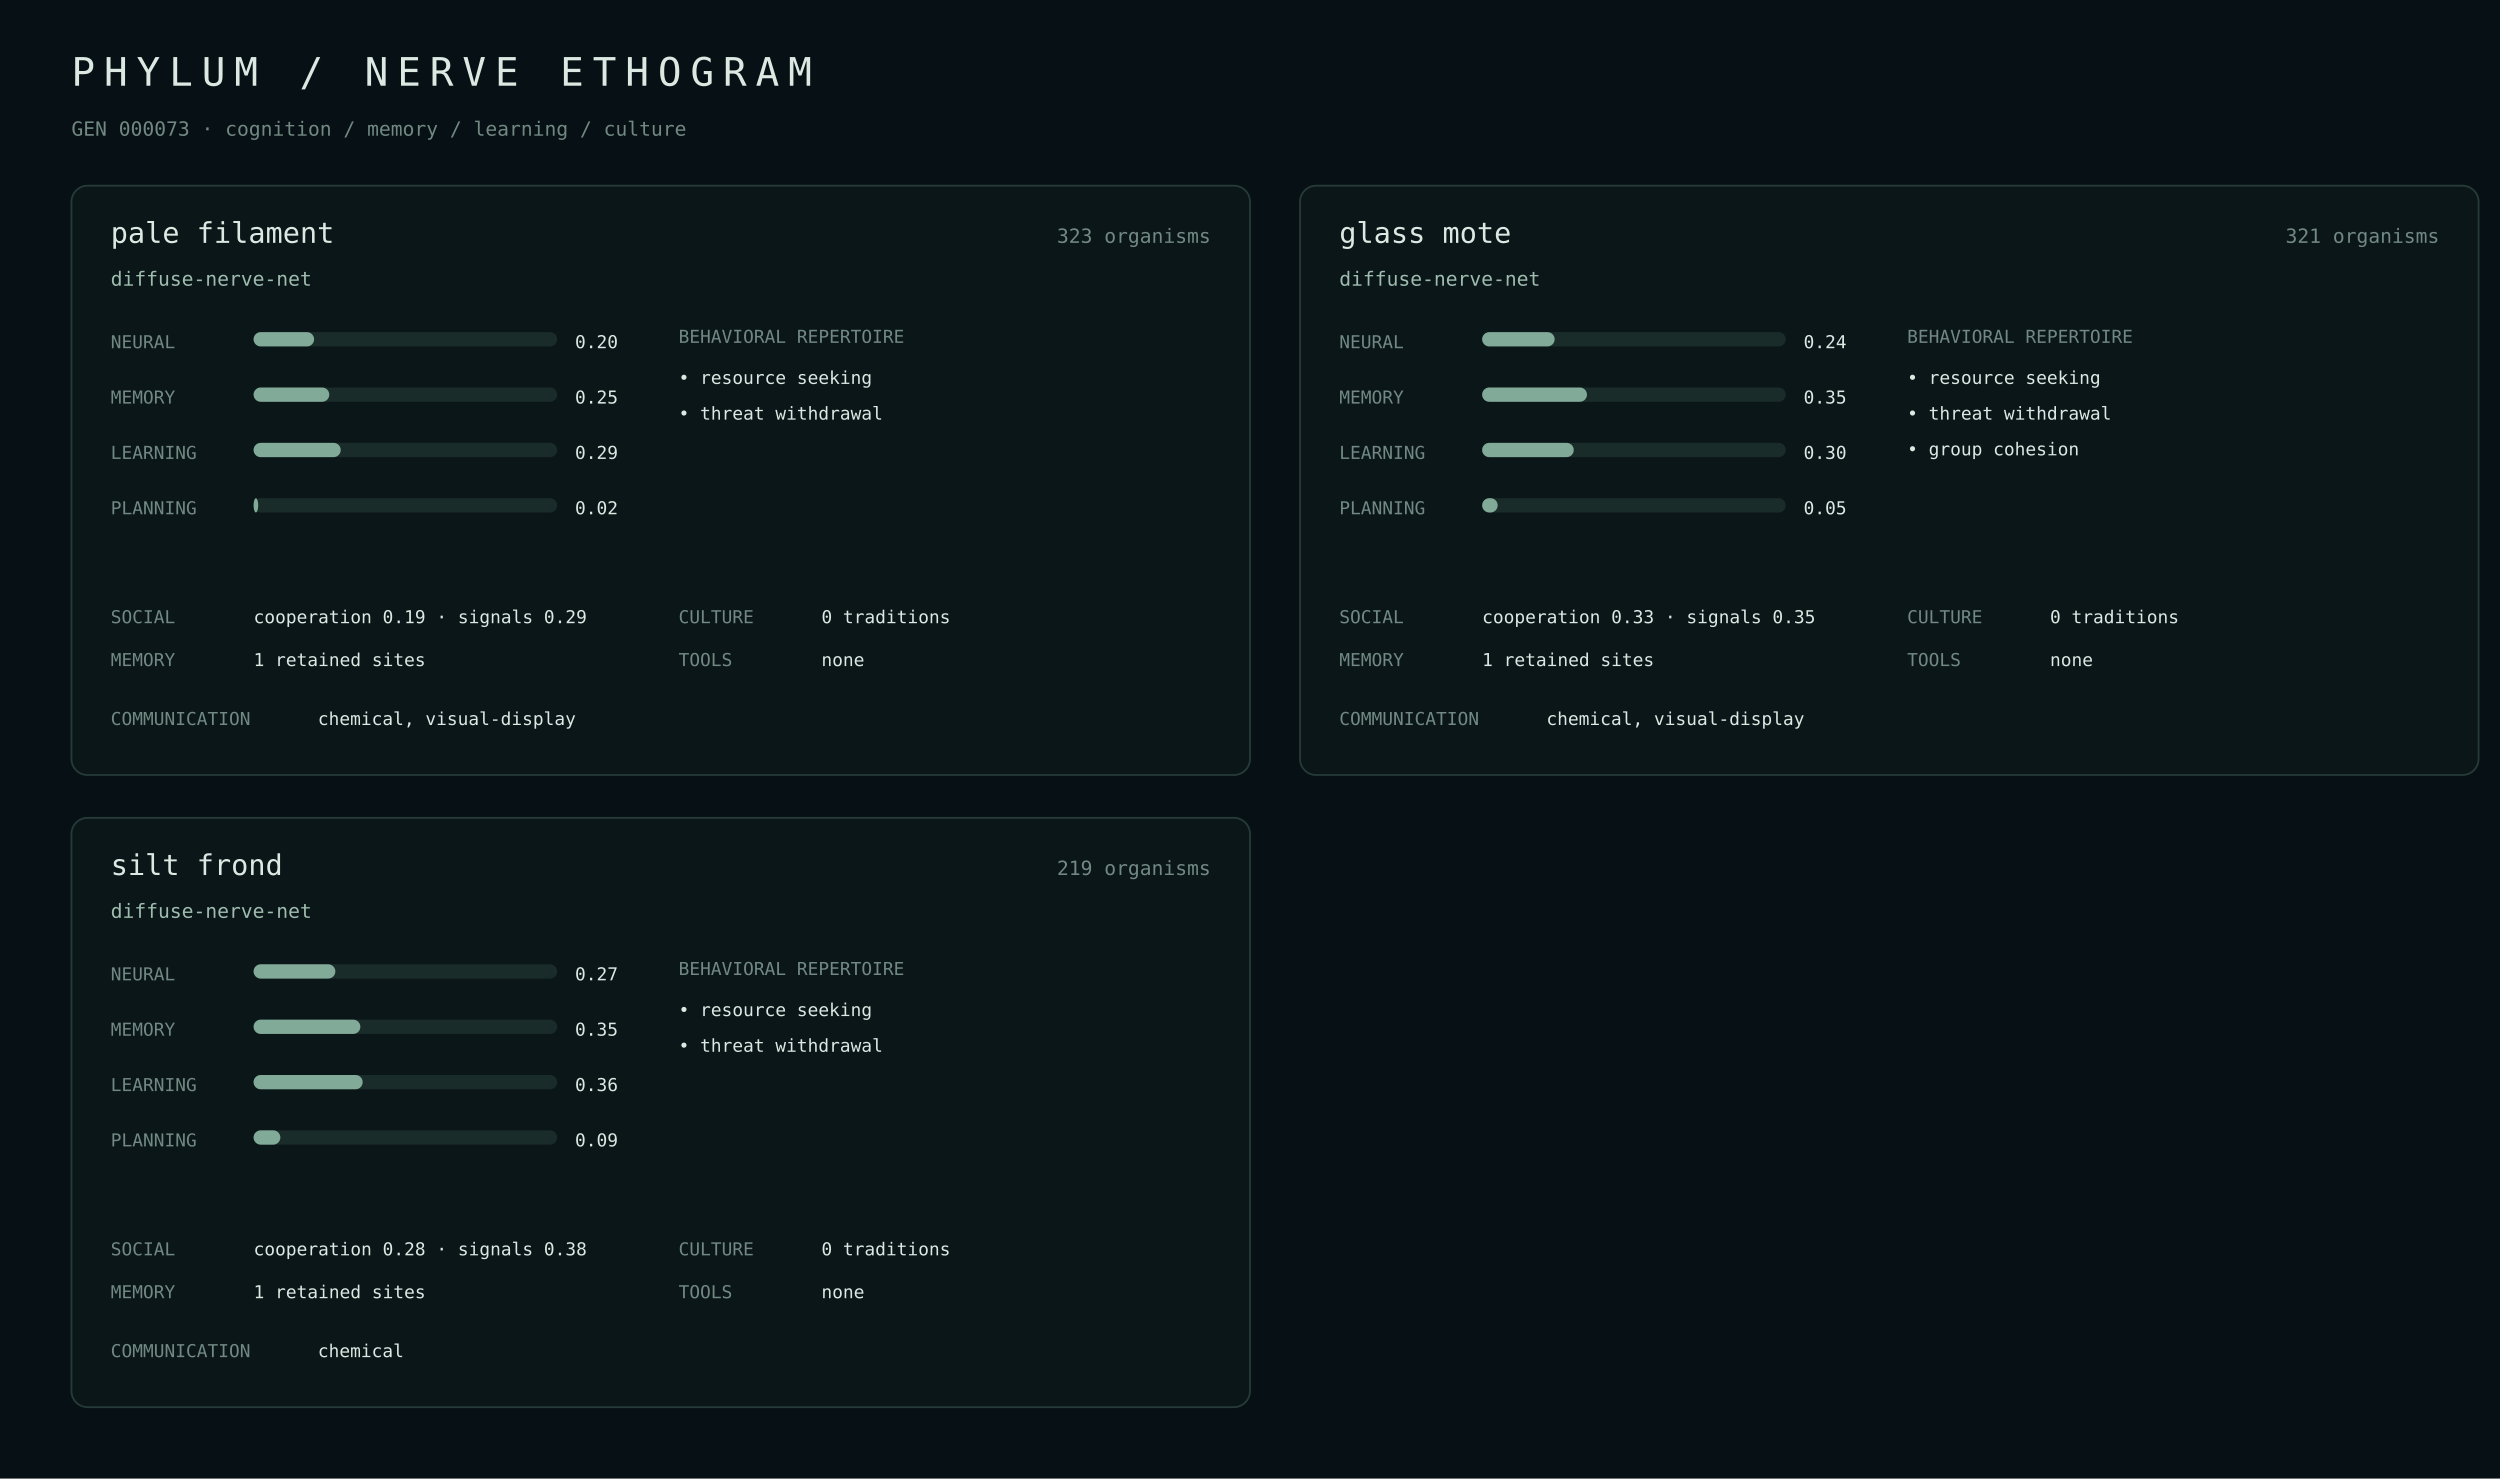
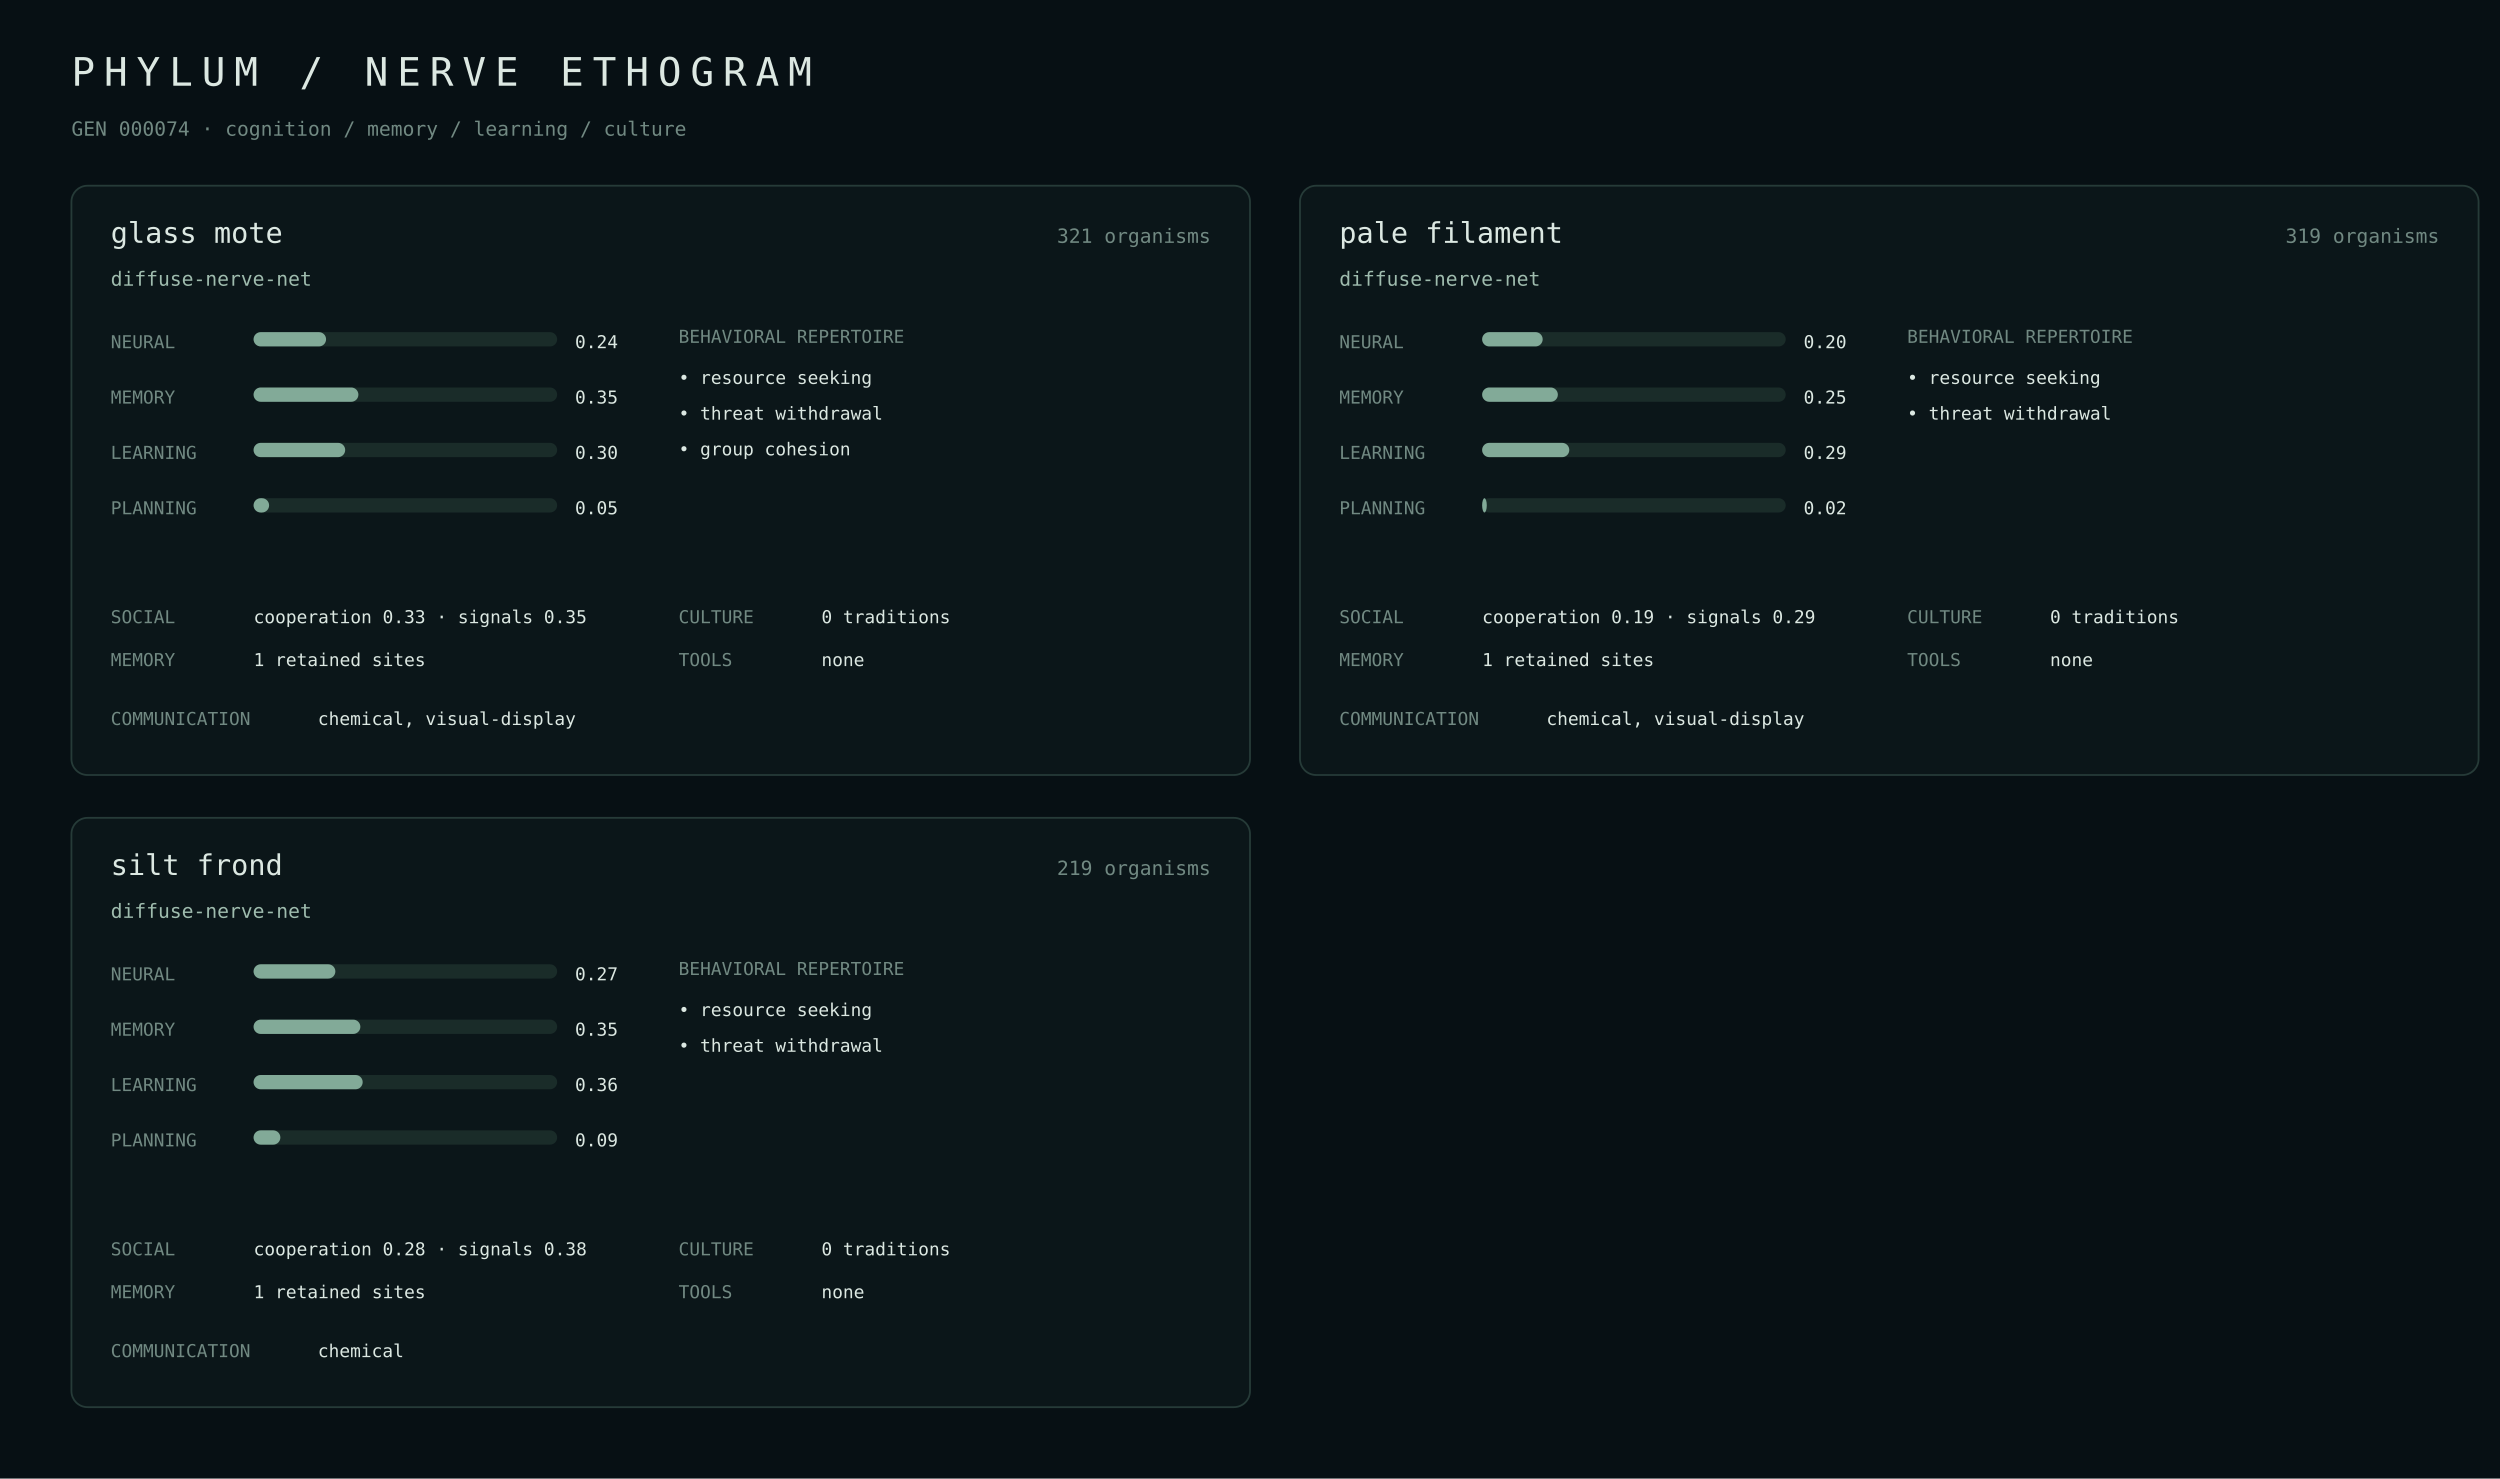
<svg xmlns="http://www.w3.org/2000/svg" width="1400" height="828" viewBox="0 0 1400 828">
  <rect width="100%" height="100%" fill="#071014" />
  <style>text{font-family:ui-monospace,SFMono-Regular,Menlo,monospace;fill:#dce8e2}.m{fill:#718982}.a{fill:#9fbcae}.line{stroke:#263b38}.bar{fill:#1a2c29}.fill{fill:#82aa98}</style>
  <text x="40" y="48" font-size="22" letter-spacing="5">PHYLUM / NERVE ETHOGRAM</text>
-   <text x="40" y="76" class="m" font-size="11">GEN 000073 · cognition / memory / learning / culture</text>
+   <text x="40" y="76" class="m" font-size="11">GEN 000074 · cognition / memory / learning / culture</text>
  <rect x="40" y="104" width="660" height="330" rx="9" fill="#0b1619" stroke="#263b38" />
-   <text x="62" y="136" font-size="16">pale filament</text>
-   <text x="678" y="136" class="m" text-anchor="end" font-size="11">323 organisms</text>
+   <text x="62" y="136" font-size="16">glass mote</text>
+   <text x="678" y="136" class="m" text-anchor="end" font-size="11">321 organisms</text>
  <text x="62" y="160" class="a" font-size="11">diffuse-nerve-net</text>
  <text x="62" y="195" class="m" font-size="10">NEURAL</text>
  <rect x="142" y="186" width="170" height="8" rx="4" class="bar" />
-   <rect x="142" y="186" width="33.9" height="8" rx="4" class="fill" />
-   <text x="322" y="195" font-size="10">0.20</text>
+   <rect x="142" y="186" width="40.6" height="8" rx="4" class="fill" />
+   <text x="322" y="195" font-size="10">0.24</text>
  <text x="62" y="226" class="m" font-size="10">MEMORY</text>
  <rect x="142" y="217" width="170" height="8" rx="4" class="bar" />
-   <rect x="142" y="217" width="42.4" height="8" rx="4" class="fill" />
-   <text x="322" y="226" font-size="10">0.25</text>
+   <rect x="142" y="217" width="58.7" height="8" rx="4" class="fill" />
+   <text x="322" y="226" font-size="10">0.35</text>
  <text x="62" y="257" class="m" font-size="10">LEARNING</text>
  <rect x="142" y="248" width="170" height="8" rx="4" class="bar" />
-   <rect x="142" y="248" width="48.8" height="8" rx="4" class="fill" />
-   <text x="322" y="257" font-size="10">0.29</text>
+   <rect x="142" y="248" width="51.3" height="8" rx="4" class="fill" />
+   <text x="322" y="257" font-size="10">0.30</text>
  <text x="62" y="288" class="m" font-size="10">PLANNING</text>
  <rect x="142" y="279" width="170" height="8" rx="4" class="bar" />
-   <rect x="142" y="279" width="2.6" height="8" rx="4" class="fill" />
-   <text x="322" y="288" font-size="10">0.02</text>
+   <rect x="142" y="279" width="8.7" height="8" rx="4" class="fill" />
+   <text x="322" y="288" font-size="10">0.05</text>
  <text x="380" y="192" class="m" font-size="10">BEHAVIORAL REPERTOIRE</text>
  <text x="380" y="215" font-size="10">• resource seeking</text>
  <text x="380" y="235" font-size="10">• threat withdrawal</text>
+   <text x="380" y="255" font-size="10">• group cohesion</text>
  <text x="62" y="349" class="m" font-size="10">SOCIAL</text>
-   <text x="142" y="349" font-size="10">cooperation 0.19 · signals 0.29</text>
+   <text x="142" y="349" font-size="10">cooperation 0.33 · signals 0.35</text>
  <text x="62" y="373" class="m" font-size="10">MEMORY</text>
  <text x="142" y="373" font-size="10">1 retained sites</text>
  <text x="380" y="349" class="m" font-size="10">CULTURE</text>
  <text x="460" y="349" font-size="10">0 traditions</text>
  <text x="380" y="373" class="m" font-size="10">TOOLS</text>
  <text x="460" y="373" font-size="10">none</text>
  <text x="62" y="406" class="m" font-size="10">COMMUNICATION</text>
  <text x="178" y="406" font-size="10">chemical, visual-display</text>
  <rect x="728" y="104" width="660" height="330" rx="9" fill="#0b1619" stroke="#263b38" />
-   <text x="750" y="136" font-size="16">glass mote</text>
-   <text x="1366" y="136" class="m" text-anchor="end" font-size="11">321 organisms</text>
+   <text x="750" y="136" font-size="16">pale filament</text>
+   <text x="1366" y="136" class="m" text-anchor="end" font-size="11">319 organisms</text>
  <text x="750" y="160" class="a" font-size="11">diffuse-nerve-net</text>
  <text x="750" y="195" class="m" font-size="10">NEURAL</text>
  <rect x="830" y="186" width="170" height="8" rx="4" class="bar" />
-   <rect x="830" y="186" width="40.6" height="8" rx="4" class="fill" />
-   <text x="1010" y="195" font-size="10">0.24</text>
+   <rect x="830" y="186" width="33.9" height="8" rx="4" class="fill" />
+   <text x="1010" y="195" font-size="10">0.20</text>
  <text x="750" y="226" class="m" font-size="10">MEMORY</text>
  <rect x="830" y="217" width="170" height="8" rx="4" class="bar" />
-   <rect x="830" y="217" width="58.7" height="8" rx="4" class="fill" />
-   <text x="1010" y="226" font-size="10">0.35</text>
+   <rect x="830" y="217" width="42.4" height="8" rx="4" class="fill" />
+   <text x="1010" y="226" font-size="10">0.25</text>
  <text x="750" y="257" class="m" font-size="10">LEARNING</text>
  <rect x="830" y="248" width="170" height="8" rx="4" class="bar" />
-   <rect x="830" y="248" width="51.3" height="8" rx="4" class="fill" />
-   <text x="1010" y="257" font-size="10">0.30</text>
+   <rect x="830" y="248" width="48.8" height="8" rx="4" class="fill" />
+   <text x="1010" y="257" font-size="10">0.29</text>
  <text x="750" y="288" class="m" font-size="10">PLANNING</text>
  <rect x="830" y="279" width="170" height="8" rx="4" class="bar" />
-   <rect x="830" y="279" width="8.7" height="8" rx="4" class="fill" />
-   <text x="1010" y="288" font-size="10">0.05</text>
+   <rect x="830" y="279" width="2.6" height="8" rx="4" class="fill" />
+   <text x="1010" y="288" font-size="10">0.02</text>
  <text x="1068" y="192" class="m" font-size="10">BEHAVIORAL REPERTOIRE</text>
  <text x="1068" y="215" font-size="10">• resource seeking</text>
  <text x="1068" y="235" font-size="10">• threat withdrawal</text>
-   <text x="1068" y="255" font-size="10">• group cohesion</text>
  <text x="750" y="349" class="m" font-size="10">SOCIAL</text>
-   <text x="830" y="349" font-size="10">cooperation 0.33 · signals 0.35</text>
+   <text x="830" y="349" font-size="10">cooperation 0.19 · signals 0.29</text>
  <text x="750" y="373" class="m" font-size="10">MEMORY</text>
  <text x="830" y="373" font-size="10">1 retained sites</text>
  <text x="1068" y="349" class="m" font-size="10">CULTURE</text>
  <text x="1148" y="349" font-size="10">0 traditions</text>
  <text x="1068" y="373" class="m" font-size="10">TOOLS</text>
  <text x="1148" y="373" font-size="10">none</text>
  <text x="750" y="406" class="m" font-size="10">COMMUNICATION</text>
  <text x="866" y="406" font-size="10">chemical, visual-display</text>
  <rect x="40" y="458" width="660" height="330" rx="9" fill="#0b1619" stroke="#263b38" />
  <text x="62" y="490" font-size="16">silt frond</text>
  <text x="678" y="490" class="m" text-anchor="end" font-size="11">219 organisms</text>
  <text x="62" y="514" class="a" font-size="11">diffuse-nerve-net</text>
  <text x="62" y="549" class="m" font-size="10">NEURAL</text>
  <rect x="142" y="540" width="170" height="8" rx="4" class="bar" />
  <rect x="142" y="540" width="45.8" height="8" rx="4" class="fill" />
  <text x="322" y="549" font-size="10">0.27</text>
  <text x="62" y="580" class="m" font-size="10">MEMORY</text>
  <rect x="142" y="571" width="170" height="8" rx="4" class="bar" />
  <rect x="142" y="571" width="59.8" height="8" rx="4" class="fill" />
  <text x="322" y="580" font-size="10">0.35</text>
  <text x="62" y="611" class="m" font-size="10">LEARNING</text>
  <rect x="142" y="602" width="170" height="8" rx="4" class="bar" />
  <rect x="142" y="602" width="61.1" height="8" rx="4" class="fill" />
  <text x="322" y="611" font-size="10">0.36</text>
  <text x="62" y="642" class="m" font-size="10">PLANNING</text>
  <rect x="142" y="633" width="170" height="8" rx="4" class="bar" />
  <rect x="142" y="633" width="15.0" height="8" rx="4" class="fill" />
  <text x="322" y="642" font-size="10">0.09</text>
  <text x="380" y="546" class="m" font-size="10">BEHAVIORAL REPERTOIRE</text>
  <text x="380" y="569" font-size="10">• resource seeking</text>
  <text x="380" y="589" font-size="10">• threat withdrawal</text>
  <text x="62" y="703" class="m" font-size="10">SOCIAL</text>
  <text x="142" y="703" font-size="10">cooperation 0.28 · signals 0.38</text>
  <text x="62" y="727" class="m" font-size="10">MEMORY</text>
  <text x="142" y="727" font-size="10">1 retained sites</text>
  <text x="380" y="703" class="m" font-size="10">CULTURE</text>
  <text x="460" y="703" font-size="10">0 traditions</text>
  <text x="380" y="727" class="m" font-size="10">TOOLS</text>
  <text x="460" y="727" font-size="10">none</text>
  <text x="62" y="760" class="m" font-size="10">COMMUNICATION</text>
  <text x="178" y="760" font-size="10">chemical</text>
</svg>
